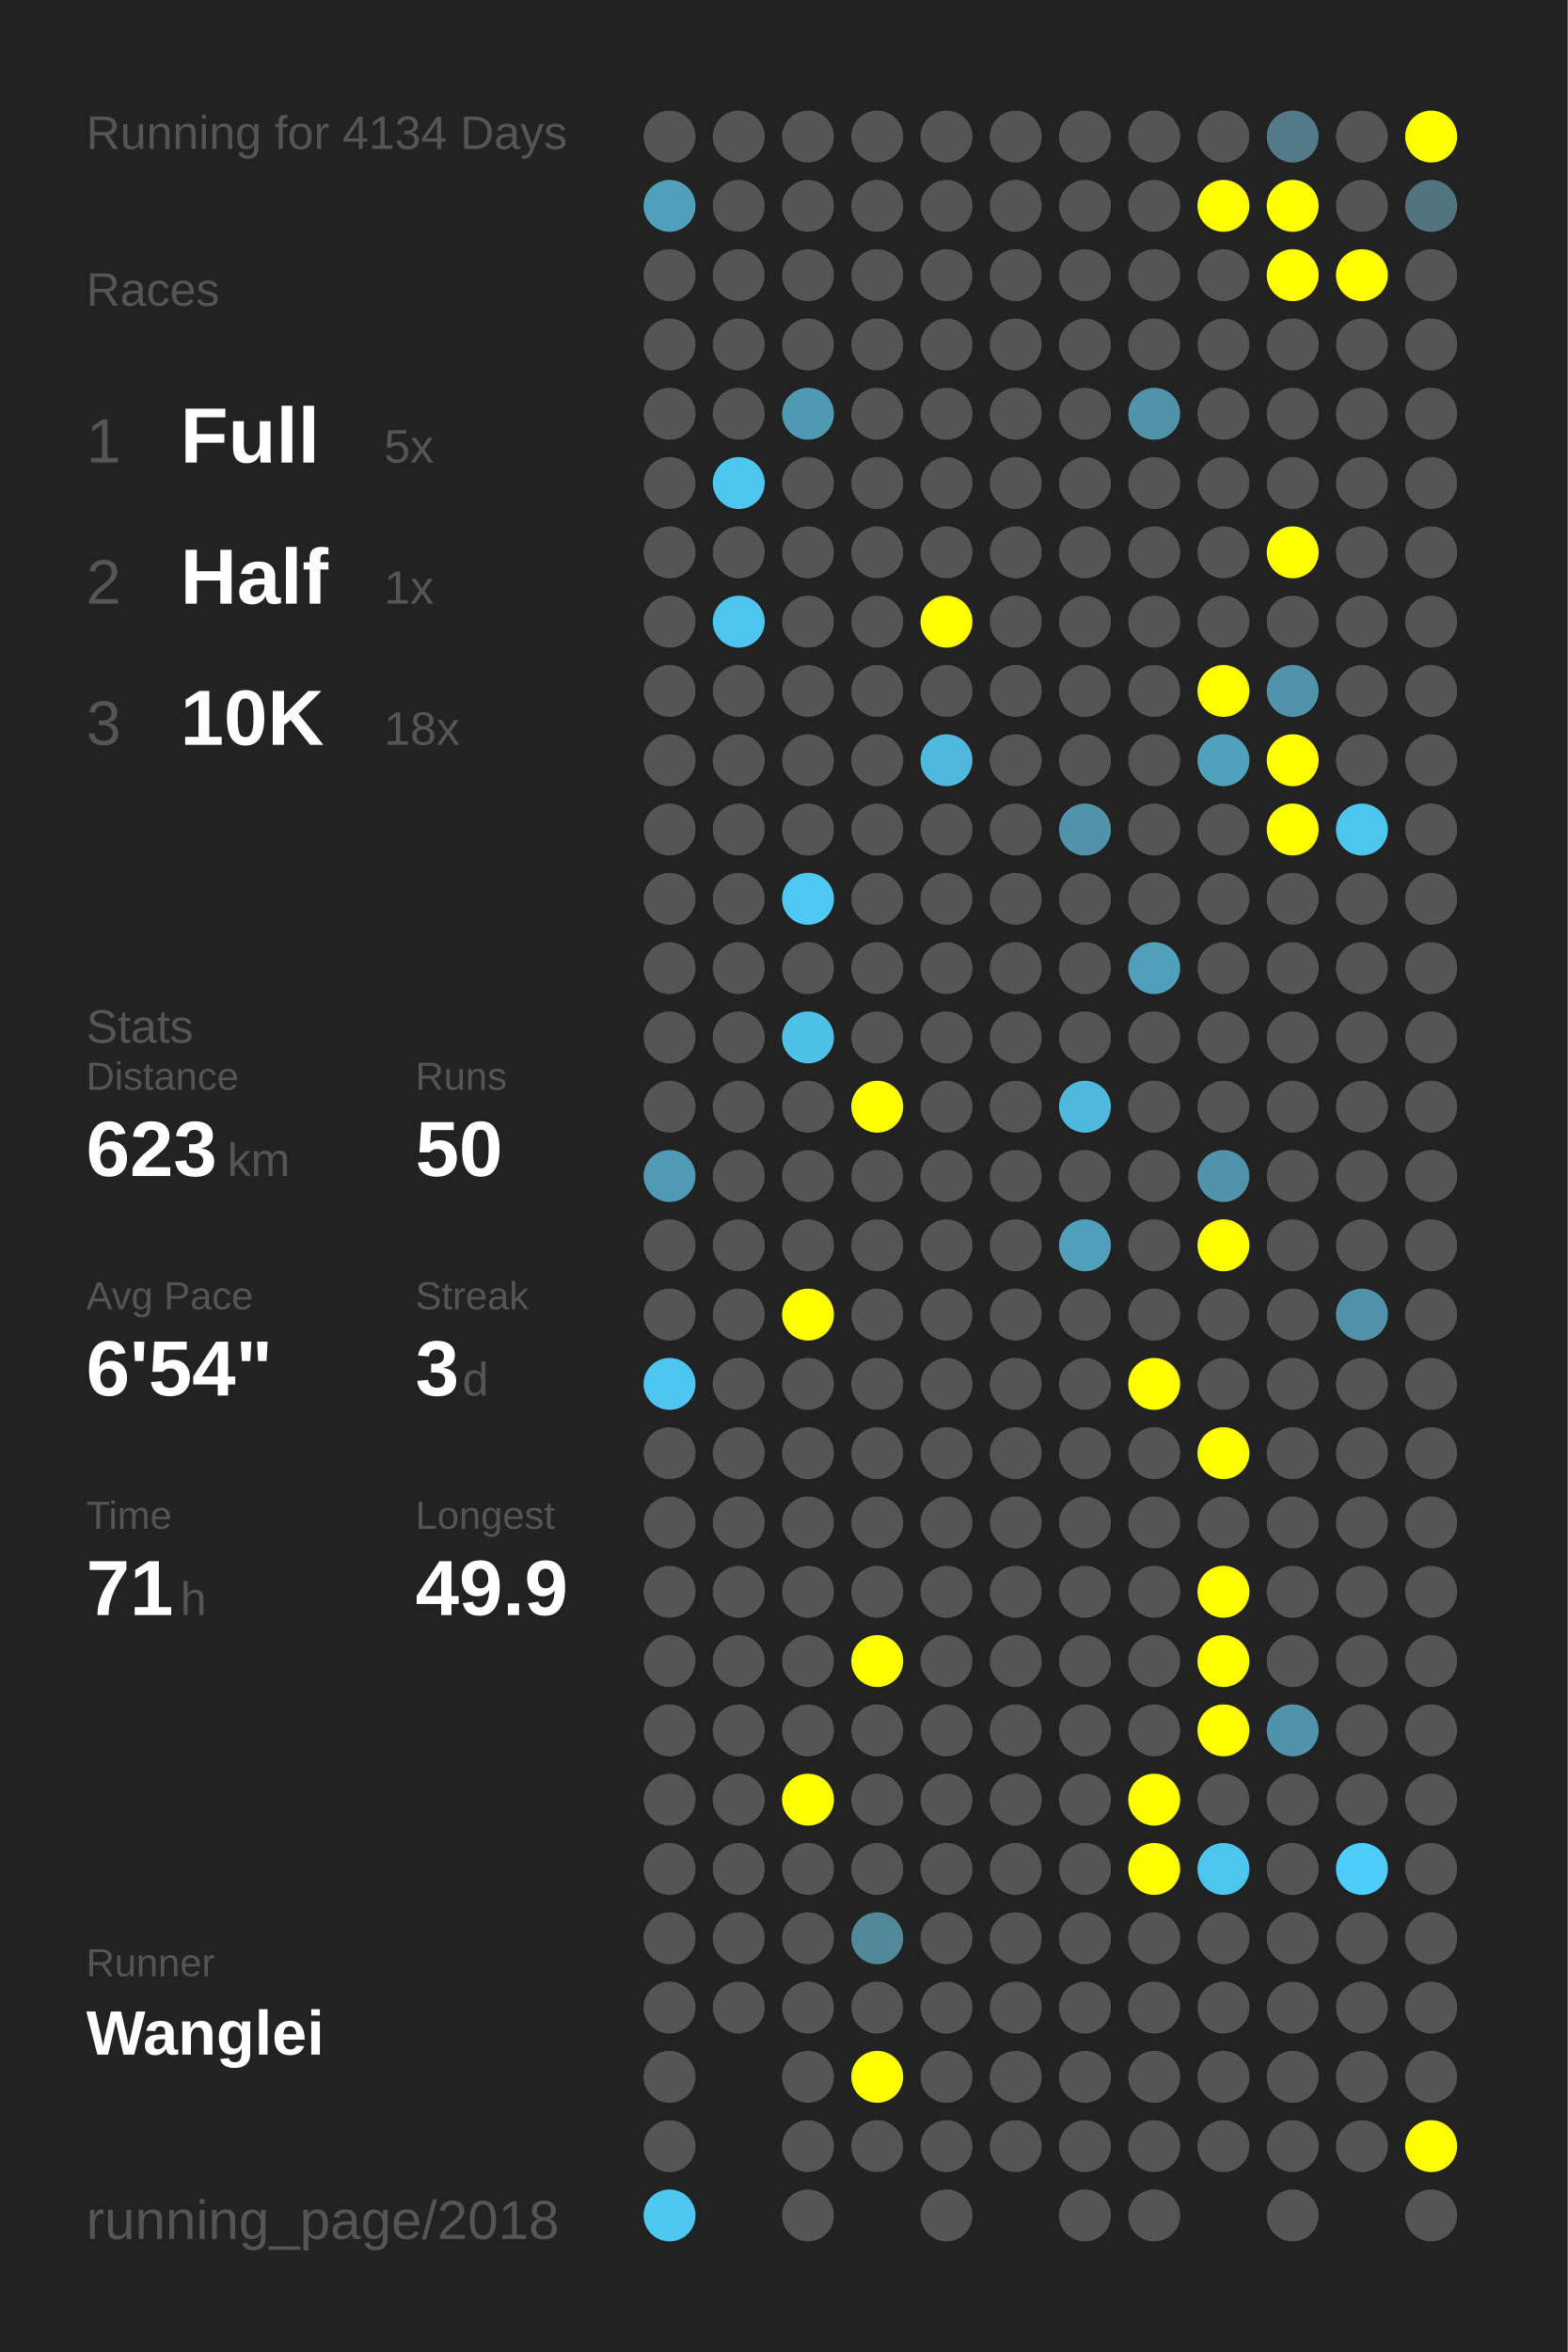
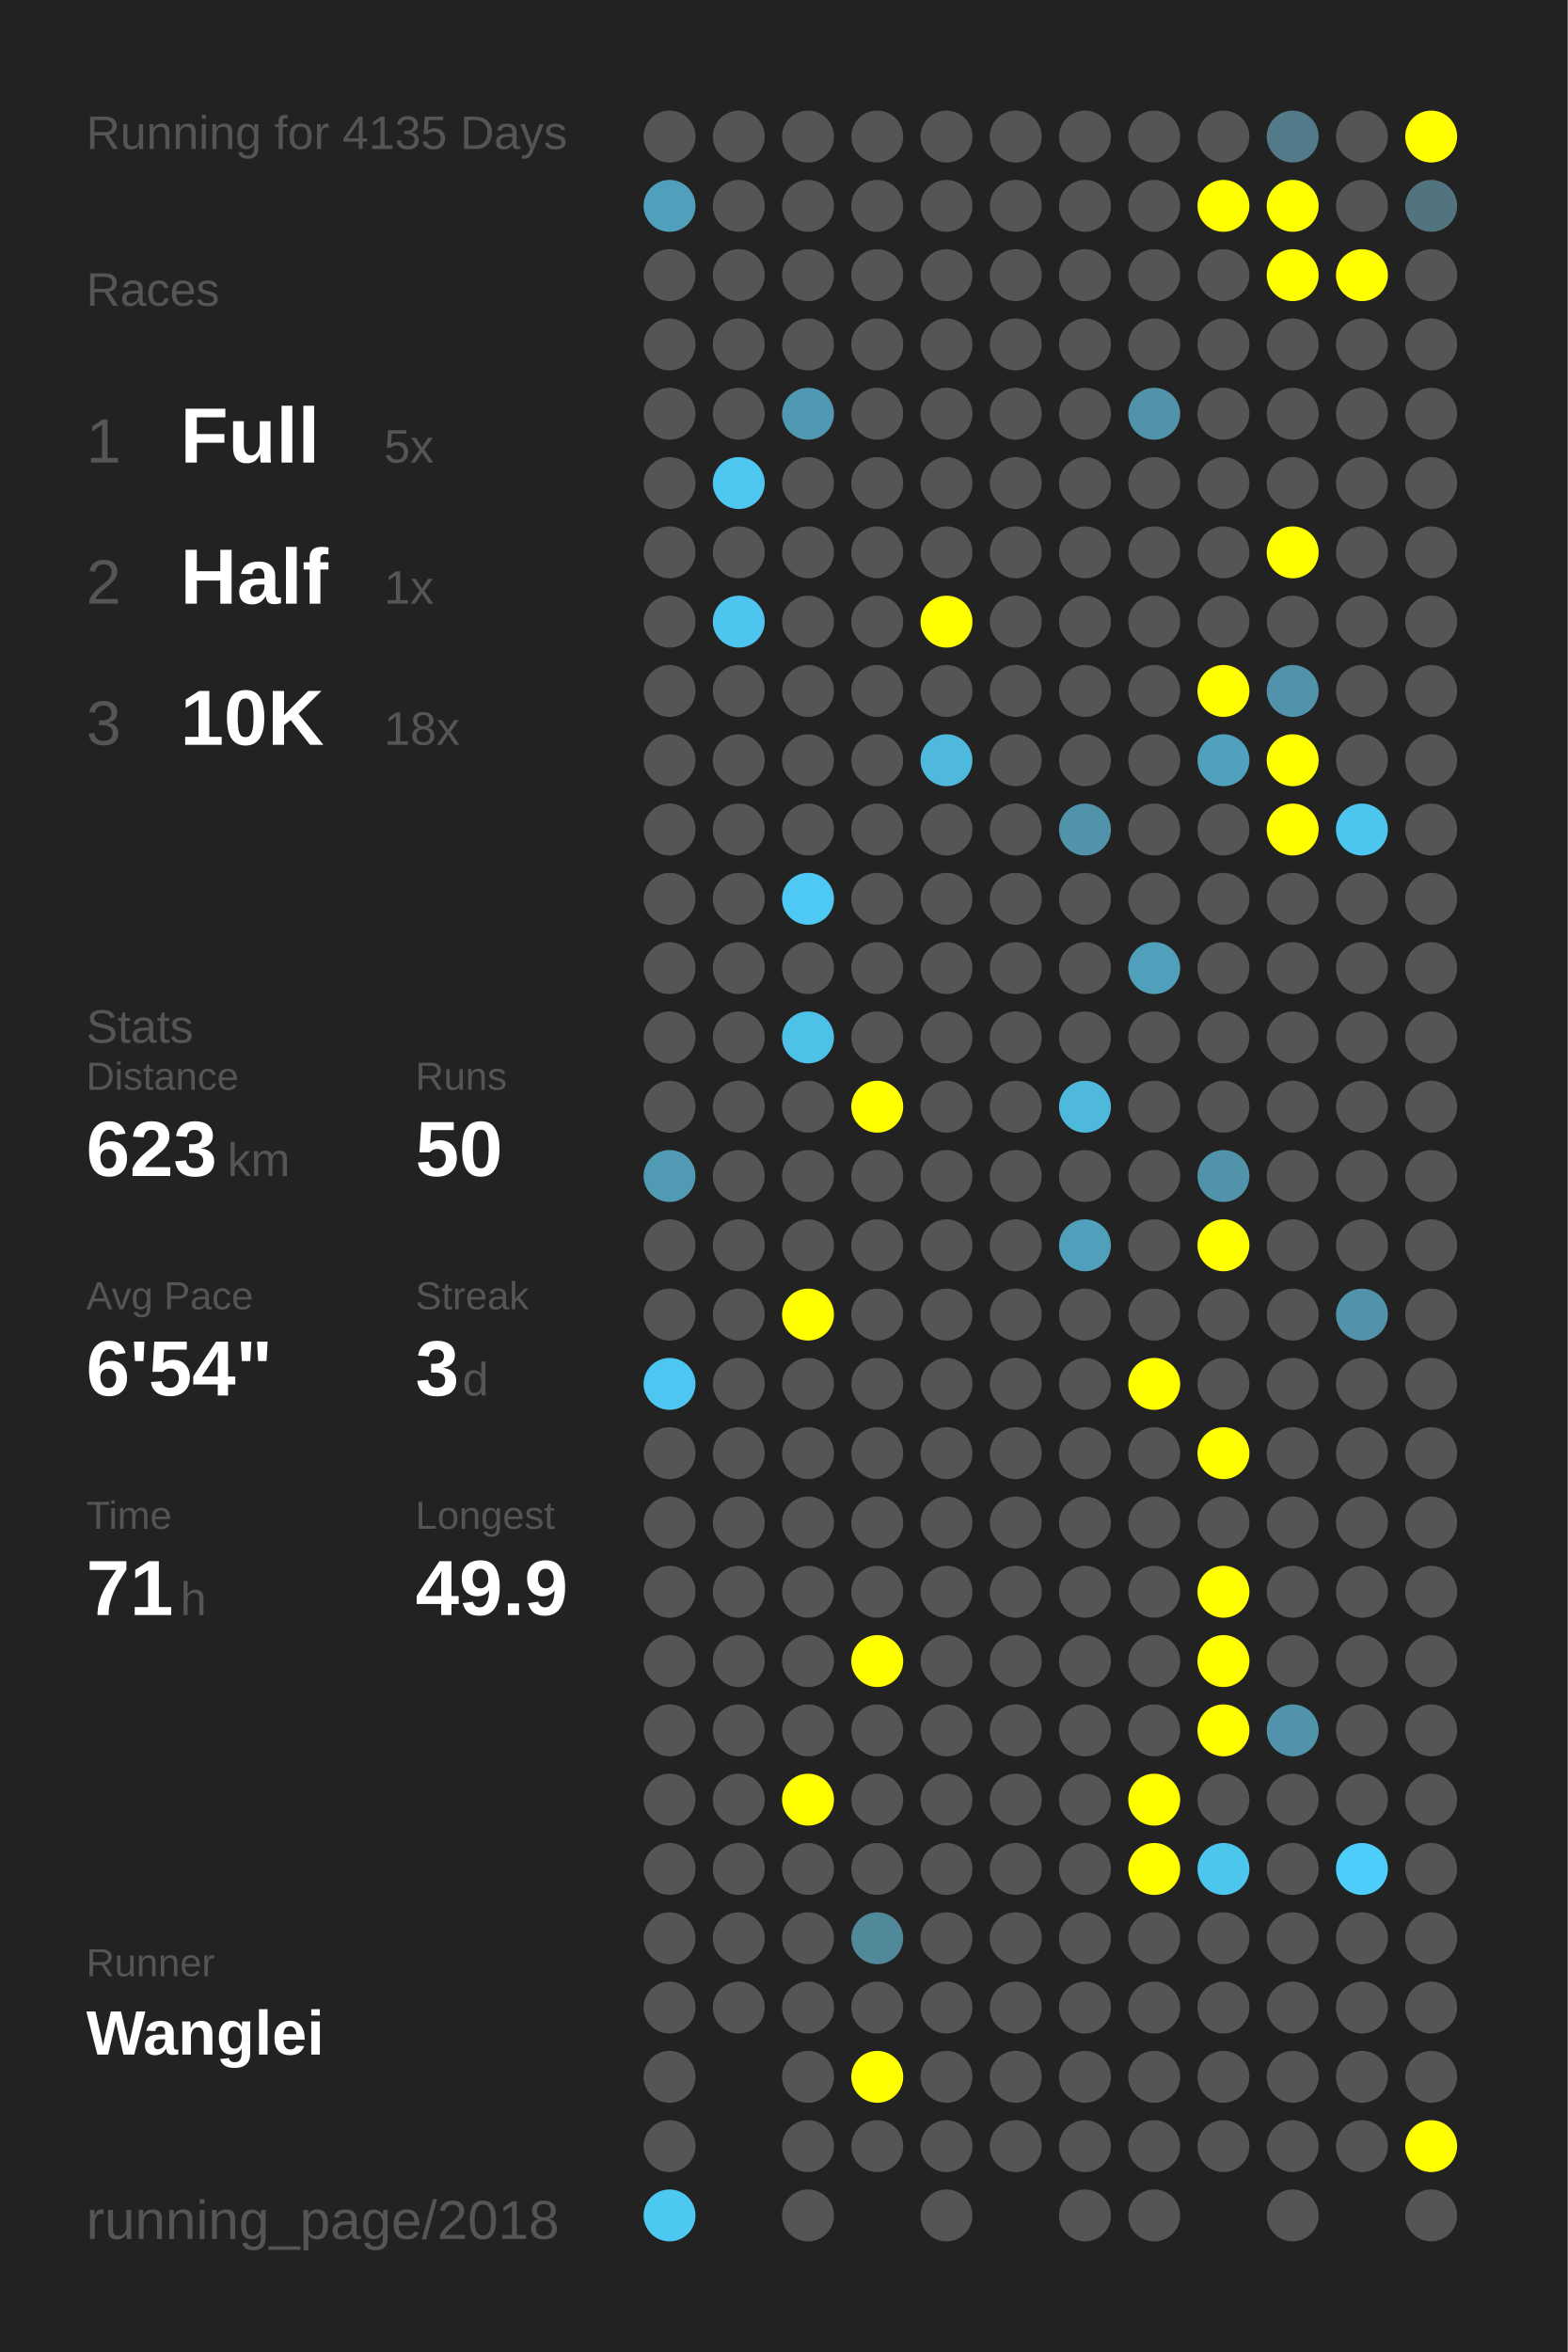
<svg xmlns="http://www.w3.org/2000/svg" baseProfile="full" height="300mm" version="1.1" viewBox="0,0,200,300" width="200mm">
  <defs />
  <rect fill="#222222" height="300" width="200" x="0" y="0" />
-   <text fill="#555555" style="font-size:6px; font-family:Arial;" x="11" y="19">Running for 4134 Days</text>
+   <text fill="#555555" style="font-size:6px; font-family:Arial;" x="11" y="19">Running for 4135 Days</text>
  <text fill="#555555" style="font-size:6px; font-family:Arial;" x="11" y="39">Races</text>
  <text fill="#555555" style="font-size:8px; font-family:Arial;" x="11" y="59">1</text>
  <text fill="#FFFFFF" style="font-size:10px; font-family:Arial; font-weight:bold;" x="23" y="59">Full</text>
  <text fill="#555555" style="font-size:6px; font-family:Arial;" x="49" y="59">5x</text>
  <text fill="#555555" style="font-size:8px; font-family:Arial;" x="11" y="77">2</text>
  <text fill="#FFFFFF" style="font-size:10px; font-family:Arial; font-weight:bold;" x="23" y="77">Half</text>
  <text fill="#555555" style="font-size:6px; font-family:Arial;" x="49" y="77">1x</text>
  <text fill="#555555" style="font-size:8px; font-family:Arial;" x="11" y="95">3</text>
  <text fill="#FFFFFF" style="font-size:10px; font-family:Arial; font-weight:bold;" x="23" y="95">10K</text>
  <text fill="#555555" style="font-size:6px; font-family:Arial;" x="49" y="95">18x</text>
  <text fill="#555555" style="font-size:6px; font-family:Arial;" x="11" y="133">Stats</text>
  <text fill="#555555" style="font-size:5px; font-family:Arial;" x="11" y="139">Distance</text>
  <text fill="#FFFFFF" style="font-size:10px; font-family:Arial; font-weight:bold;" x="11" y="150">623</text>
  <text fill="#555555" style="font-size:6px; font-family:Arial;" x="29" y="150">km</text>
  <text fill="#555555" style="font-size:5px; font-family:Arial;" x="53" y="139">Runs</text>
  <text fill="#FFFFFF" style="font-size:10px; font-family:Arial; font-weight:bold;" x="53" y="150">50</text>
  <text fill="#555555" style="font-size:5px; font-family:Arial;" x="11" y="167">Avg Pace</text>
  <text fill="#FFFFFF" style="font-size:10px; font-family:Arial; font-weight:bold;" x="11" y="178">6'54"</text>
  <text fill="#555555" style="font-size:5px; font-family:Arial;" x="53" y="167">Streak</text>
  <text fill="#FFFFFF" style="font-size:10px; font-family:Arial; font-weight:bold;" x="53" y="178">3</text>
  <text fill="#555555" style="font-size:6px; font-family:Arial;" x="59" y="178">d</text>
  <text fill="#555555" style="font-size:5px; font-family:Arial;" x="11" y="195">Time</text>
  <text fill="#FFFFFF" style="font-size:10px; font-family:Arial; font-weight:bold;" x="11" y="206">71</text>
  <text fill="#555555" style="font-size:6px; font-family:Arial;" x="23" y="206">h</text>
  <text fill="#555555" style="font-size:5px; font-family:Arial;" x="53" y="195">Longest</text>
  <text fill="#FFFFFF" style="font-size:10px; font-family:Arial; font-weight:bold;" x="53" y="206">49.9</text>
  <text fill="#555555" style="font-size:5px; font-family:Arial;" x="11" y="252.065">Runner</text>
  <text fill="#FFFFFF" style="font-size:8px; font-family:Arial; font-weight:bold;" x="11" y="262.065">Wanglei</text>
  <text fill="#555555" style="font-size:7px; font-family:Arial;" x="11" y="285.581">running_page/2018</text>
  <circle cx="85.417" cy="17.419" fill="#555555" r="3.312" />
  <circle cx="85.417" cy="26.258" fill="#50a0bb" r="3.312" />
  <circle cx="85.417" cy="35.097" fill="#555555" r="3.312" />
  <circle cx="85.417" cy="43.935" fill="#555555" r="3.312" />
  <circle cx="85.417" cy="52.774" fill="#555555" r="3.312" />
  <circle cx="85.417" cy="61.613" fill="#555555" r="3.312" />
  <circle cx="85.417" cy="70.452" fill="#555555" r="3.312" />
  <circle cx="85.417" cy="79.29" fill="#555555" r="3.312" />
  <circle cx="85.417" cy="88.129" fill="#555555" r="3.312" />
  <circle cx="85.417" cy="96.968" fill="#555555" r="3.312" />
  <circle cx="85.417" cy="105.806" fill="#555555" r="3.312" />
  <circle cx="85.417" cy="114.645" fill="#555555" r="3.312" />
  <circle cx="85.417" cy="123.484" fill="#555555" r="3.312" />
  <circle cx="85.417" cy="132.323" fill="#555555" r="3.312" />
  <circle cx="85.417" cy="141.161" fill="#555555" r="3.312" />
  <circle cx="85.417" cy="150" fill="#509ab4" r="3.312" />
  <circle cx="85.417" cy="158.839" fill="#555555" r="3.312" />
  <circle cx="85.417" cy="167.677" fill="#555555" r="3.312" />
  <circle cx="85.417" cy="176.516" fill="#4dc7f1" r="3.312" />
  <circle cx="85.417" cy="185.355" fill="#555555" r="3.312" />
  <circle cx="85.417" cy="194.194" fill="#555555" r="3.312" />
  <circle cx="85.417" cy="203.032" fill="#555555" r="3.312" />
  <circle cx="85.417" cy="211.871" fill="#555555" r="3.312" />
  <circle cx="85.417" cy="220.71" fill="#555555" r="3.312" />
  <circle cx="85.417" cy="229.548" fill="#555555" r="3.312" />
  <circle cx="85.417" cy="238.387" fill="#555555" r="3.312" />
  <circle cx="85.417" cy="247.226" fill="#555555" r="3.312" />
  <circle cx="85.417" cy="256.065" fill="#555555" r="3.312" />
  <circle cx="85.417" cy="264.903" fill="#555555" r="3.312" />
  <circle cx="85.417" cy="273.742" fill="#555555" r="3.312" />
  <circle cx="85.417" cy="282.581" fill="#4dc8f1" r="3.312" />
  <circle cx="94.25" cy="17.419" fill="#555555" r="3.312" />
  <circle cx="94.25" cy="26.258" fill="#555555" r="3.312" />
  <circle cx="94.25" cy="35.097" fill="#555555" r="3.312" />
  <circle cx="94.25" cy="43.935" fill="#555555" r="3.312" />
  <circle cx="94.25" cy="52.774" fill="#555555" r="3.312" />
  <circle cx="94.25" cy="61.613" fill="#4dc7f0" r="3.312" />
  <circle cx="94.25" cy="70.452" fill="#555555" r="3.312" />
  <circle cx="94.25" cy="79.29" fill="#4dc5ee" r="3.312" />
  <circle cx="94.25" cy="88.129" fill="#555555" r="3.312" />
  <circle cx="94.25" cy="96.968" fill="#555555" r="3.312" />
  <circle cx="94.25" cy="105.806" fill="#555555" r="3.312" />
  <circle cx="94.25" cy="114.645" fill="#555555" r="3.312" />
  <circle cx="94.25" cy="123.484" fill="#555555" r="3.312" />
  <circle cx="94.25" cy="132.323" fill="#555555" r="3.312" />
  <circle cx="94.25" cy="141.161" fill="#555555" r="3.312" />
  <circle cx="94.25" cy="150" fill="#555555" r="3.312" />
  <circle cx="94.25" cy="158.839" fill="#555555" r="3.312" />
  <circle cx="94.25" cy="167.677" fill="#555555" r="3.312" />
  <circle cx="94.25" cy="176.516" fill="#555555" r="3.312" />
  <circle cx="94.25" cy="185.355" fill="#555555" r="3.312" />
  <circle cx="94.25" cy="194.194" fill="#555555" r="3.312" />
  <circle cx="94.25" cy="203.032" fill="#555555" r="3.312" />
  <circle cx="94.25" cy="211.871" fill="#555555" r="3.312" />
  <circle cx="94.25" cy="220.71" fill="#555555" r="3.312" />
  <circle cx="94.25" cy="229.548" fill="#555555" r="3.312" />
  <circle cx="94.25" cy="238.387" fill="#555555" r="3.312" />
  <circle cx="94.25" cy="247.226" fill="#555555" r="3.312" />
  <circle cx="94.25" cy="256.065" fill="#555555" r="3.312" />
  <circle cx="103.083" cy="17.419" fill="#555555" r="3.312" />
  <circle cx="103.083" cy="26.258" fill="#555555" r="3.312" />
  <circle cx="103.083" cy="35.097" fill="#555555" r="3.312" />
  <circle cx="103.083" cy="43.935" fill="#555555" r="3.312" />
  <circle cx="103.083" cy="52.774" fill="#5099b2" r="3.312" />
  <circle cx="103.083" cy="61.613" fill="#555555" r="3.312" />
  <circle cx="103.083" cy="70.452" fill="#555555" r="3.312" />
  <circle cx="103.083" cy="79.29" fill="#555555" r="3.312" />
  <circle cx="103.083" cy="88.129" fill="#555555" r="3.312" />
  <circle cx="103.083" cy="96.968" fill="#555555" r="3.312" />
  <circle cx="103.083" cy="105.806" fill="#555555" r="3.312" />
  <circle cx="103.083" cy="114.645" fill="#4dc9f4" r="3.312" />
  <circle cx="103.083" cy="123.484" fill="#555555" r="3.312" />
  <circle cx="103.083" cy="132.323" fill="#4ec1e8" r="3.312" />
  <circle cx="103.083" cy="141.161" fill="#555555" r="3.312" />
  <circle cx="103.083" cy="150" fill="#555555" r="3.312" />
  <circle cx="103.083" cy="158.839" fill="#555555" r="3.312" />
  <circle cx="103.083" cy="167.677" fill="#FFFF00" r="3.312" />
  <circle cx="103.083" cy="176.516" fill="#555555" r="3.312" />
  <circle cx="103.083" cy="185.355" fill="#555555" r="3.312" />
  <circle cx="103.083" cy="194.194" fill="#555555" r="3.312" />
  <circle cx="103.083" cy="203.032" fill="#555555" r="3.312" />
  <circle cx="103.083" cy="211.871" fill="#555555" r="3.312" />
  <circle cx="103.083" cy="220.71" fill="#555555" r="3.312" />
  <circle cx="103.083" cy="229.548" fill="#FFFF00" r="3.312" />
  <circle cx="103.083" cy="238.387" fill="#555555" r="3.312" />
  <circle cx="103.083" cy="247.226" fill="#555555" r="3.312" />
  <circle cx="103.083" cy="256.065" fill="#555555" r="3.312" />
  <circle cx="103.083" cy="264.903" fill="#555555" r="3.312" />
  <circle cx="103.083" cy="273.742" fill="#555555" r="3.312" />
  <circle cx="103.083" cy="282.581" fill="#555555" r="3.312" />
  <circle cx="111.917" cy="17.419" fill="#555555" r="3.312" />
  <circle cx="111.917" cy="26.258" fill="#555555" r="3.312" />
  <circle cx="111.917" cy="35.097" fill="#555555" r="3.312" />
  <circle cx="111.917" cy="43.935" fill="#555555" r="3.312" />
  <circle cx="111.917" cy="52.774" fill="#555555" r="3.312" />
  <circle cx="111.917" cy="61.613" fill="#555555" r="3.312" />
  <circle cx="111.917" cy="70.452" fill="#555555" r="3.312" />
  <circle cx="111.917" cy="79.29" fill="#555555" r="3.312" />
  <circle cx="111.917" cy="88.129" fill="#555555" r="3.312" />
  <circle cx="111.917" cy="96.968" fill="#555555" r="3.312" />
  <circle cx="111.917" cy="105.806" fill="#555555" r="3.312" />
  <circle cx="111.917" cy="114.645" fill="#555555" r="3.312" />
  <circle cx="111.917" cy="123.484" fill="#555555" r="3.312" />
  <circle cx="111.917" cy="132.323" fill="#555555" r="3.312" />
  <circle cx="111.917" cy="141.161" fill="#FFFF00" r="3.312" />
  <circle cx="111.917" cy="150" fill="#555555" r="3.312" />
  <circle cx="111.917" cy="158.839" fill="#555555" r="3.312" />
  <circle cx="111.917" cy="167.677" fill="#555555" r="3.312" />
  <circle cx="111.917" cy="176.516" fill="#555555" r="3.312" />
  <circle cx="111.917" cy="185.355" fill="#555555" r="3.312" />
  <circle cx="111.917" cy="194.194" fill="#555555" r="3.312" />
  <circle cx="111.917" cy="203.032" fill="#555555" r="3.312" />
  <circle cx="111.917" cy="211.871" fill="#FFFF00" r="3.312" />
  <circle cx="111.917" cy="220.71" fill="#555555" r="3.312" />
  <circle cx="111.917" cy="229.548" fill="#555555" r="3.312" />
  <circle cx="111.917" cy="238.387" fill="#555555" r="3.312" />
  <circle cx="111.917" cy="247.226" fill="#51889a" r="3.312" />
  <circle cx="111.917" cy="256.065" fill="#555555" r="3.312" />
  <circle cx="111.917" cy="264.903" fill="#FFFF00" r="3.312" />
  <circle cx="111.917" cy="273.742" fill="#555555" r="3.312" />
  <circle cx="120.75" cy="17.419" fill="#555555" r="3.312" />
  <circle cx="120.75" cy="26.258" fill="#555555" r="3.312" />
  <circle cx="120.75" cy="35.097" fill="#555555" r="3.312" />
  <circle cx="120.75" cy="43.935" fill="#555555" r="3.312" />
  <circle cx="120.75" cy="52.774" fill="#555555" r="3.312" />
  <circle cx="120.75" cy="61.613" fill="#555555" r="3.312" />
  <circle cx="120.75" cy="70.452" fill="#555555" r="3.312" />
  <circle cx="120.75" cy="79.29" fill="#FFFF00" r="3.312" />
  <circle cx="120.75" cy="88.129" fill="#555555" r="3.312" />
  <circle cx="120.75" cy="96.968" fill="#4eb9dd" r="3.312" />
  <circle cx="120.75" cy="105.806" fill="#555555" r="3.312" />
  <circle cx="120.75" cy="114.645" fill="#555555" r="3.312" />
  <circle cx="120.75" cy="123.484" fill="#555555" r="3.312" />
  <circle cx="120.75" cy="132.323" fill="#555555" r="3.312" />
  <circle cx="120.75" cy="141.161" fill="#555555" r="3.312" />
  <circle cx="120.75" cy="150" fill="#555555" r="3.312" />
  <circle cx="120.75" cy="158.839" fill="#555555" r="3.312" />
  <circle cx="120.75" cy="167.677" fill="#555555" r="3.312" />
  <circle cx="120.75" cy="176.516" fill="#555555" r="3.312" />
  <circle cx="120.75" cy="185.355" fill="#555555" r="3.312" />
  <circle cx="120.75" cy="194.194" fill="#555555" r="3.312" />
  <circle cx="120.75" cy="203.032" fill="#555555" r="3.312" />
  <circle cx="120.75" cy="211.871" fill="#555555" r="3.312" />
  <circle cx="120.75" cy="220.71" fill="#555555" r="3.312" />
  <circle cx="120.75" cy="229.548" fill="#555555" r="3.312" />
  <circle cx="120.75" cy="238.387" fill="#555555" r="3.312" />
  <circle cx="120.75" cy="247.226" fill="#555555" r="3.312" />
  <circle cx="120.75" cy="256.065" fill="#555555" r="3.312" />
  <circle cx="120.75" cy="264.903" fill="#555555" r="3.312" />
  <circle cx="120.75" cy="273.742" fill="#555555" r="3.312" />
  <circle cx="120.75" cy="282.581" fill="#555555" r="3.312" />
  <circle cx="129.583" cy="17.419" fill="#555555" r="3.312" />
  <circle cx="129.583" cy="26.258" fill="#555555" r="3.312" />
  <circle cx="129.583" cy="35.097" fill="#555555" r="3.312" />
  <circle cx="129.583" cy="43.935" fill="#555555" r="3.312" />
  <circle cx="129.583" cy="52.774" fill="#555555" r="3.312" />
  <circle cx="129.583" cy="61.613" fill="#555555" r="3.312" />
  <circle cx="129.583" cy="70.452" fill="#555555" r="3.312" />
  <circle cx="129.583" cy="79.29" fill="#555555" r="3.312" />
  <circle cx="129.583" cy="88.129" fill="#555555" r="3.312" />
  <circle cx="129.583" cy="96.968" fill="#555555" r="3.312" />
  <circle cx="129.583" cy="105.806" fill="#555555" r="3.312" />
  <circle cx="129.583" cy="114.645" fill="#555555" r="3.312" />
  <circle cx="129.583" cy="123.484" fill="#555555" r="3.312" />
  <circle cx="129.583" cy="132.323" fill="#555555" r="3.312" />
  <circle cx="129.583" cy="141.161" fill="#555555" r="3.312" />
  <circle cx="129.583" cy="150" fill="#555555" r="3.312" />
  <circle cx="129.583" cy="158.839" fill="#555555" r="3.312" />
  <circle cx="129.583" cy="167.677" fill="#555555" r="3.312" />
  <circle cx="129.583" cy="176.516" fill="#555555" r="3.312" />
  <circle cx="129.583" cy="185.355" fill="#555555" r="3.312" />
  <circle cx="129.583" cy="194.194" fill="#555555" r="3.312" />
  <circle cx="129.583" cy="203.032" fill="#555555" r="3.312" />
  <circle cx="129.583" cy="211.871" fill="#555555" r="3.312" />
  <circle cx="129.583" cy="220.71" fill="#555555" r="3.312" />
  <circle cx="129.583" cy="229.548" fill="#555555" r="3.312" />
  <circle cx="129.583" cy="238.387" fill="#555555" r="3.312" />
  <circle cx="129.583" cy="247.226" fill="#555555" r="3.312" />
  <circle cx="129.583" cy="256.065" fill="#555555" r="3.312" />
  <circle cx="129.583" cy="264.903" fill="#555555" r="3.312" />
  <circle cx="129.583" cy="273.742" fill="#555555" r="3.312" />
  <circle cx="138.417" cy="17.419" fill="#555555" r="3.312" />
  <circle cx="138.417" cy="26.258" fill="#555555" r="3.312" />
  <circle cx="138.417" cy="35.097" fill="#555555" r="3.312" />
  <circle cx="138.417" cy="43.935" fill="#555555" r="3.312" />
  <circle cx="138.417" cy="52.774" fill="#555555" r="3.312" />
  <circle cx="138.417" cy="61.613" fill="#555555" r="3.312" />
  <circle cx="138.417" cy="70.452" fill="#555555" r="3.312" />
  <circle cx="138.417" cy="79.29" fill="#555555" r="3.312" />
  <circle cx="138.417" cy="88.129" fill="#555555" r="3.312" />
  <circle cx="138.417" cy="96.968" fill="#555555" r="3.312" />
  <circle cx="138.417" cy="105.806" fill="#5093aa" r="3.312" />
  <circle cx="138.417" cy="114.645" fill="#555555" r="3.312" />
  <circle cx="138.417" cy="123.484" fill="#555555" r="3.312" />
  <circle cx="138.417" cy="132.323" fill="#555555" r="3.312" />
  <circle cx="138.417" cy="141.161" fill="#4eb9dd" r="3.312" />
  <circle cx="138.417" cy="150" fill="#555555" r="3.312" />
  <circle cx="138.417" cy="158.839" fill="#50a0bb" r="3.312" />
  <circle cx="138.417" cy="167.677" fill="#555555" r="3.312" />
  <circle cx="138.417" cy="176.516" fill="#555555" r="3.312" />
  <circle cx="138.417" cy="185.355" fill="#555555" r="3.312" />
  <circle cx="138.417" cy="194.194" fill="#555555" r="3.312" />
  <circle cx="138.417" cy="203.032" fill="#555555" r="3.312" />
  <circle cx="138.417" cy="211.871" fill="#555555" r="3.312" />
  <circle cx="138.417" cy="220.71" fill="#555555" r="3.312" />
  <circle cx="138.417" cy="229.548" fill="#555555" r="3.312" />
  <circle cx="138.417" cy="238.387" fill="#555555" r="3.312" />
  <circle cx="138.417" cy="247.226" fill="#555555" r="3.312" />
  <circle cx="138.417" cy="256.065" fill="#555555" r="3.312" />
  <circle cx="138.417" cy="264.903" fill="#555555" r="3.312" />
  <circle cx="138.417" cy="273.742" fill="#555555" r="3.312" />
  <circle cx="138.417" cy="282.581" fill="#555555" r="3.312" />
  <circle cx="147.25" cy="17.419" fill="#555555" r="3.312" />
  <circle cx="147.25" cy="26.258" fill="#555555" r="3.312" />
  <circle cx="147.25" cy="35.097" fill="#555555" r="3.312" />
  <circle cx="147.25" cy="43.935" fill="#555555" r="3.312" />
  <circle cx="147.25" cy="52.774" fill="#5093aa" r="3.312" />
  <circle cx="147.25" cy="61.613" fill="#555555" r="3.312" />
  <circle cx="147.25" cy="70.452" fill="#555555" r="3.312" />
  <circle cx="147.25" cy="79.29" fill="#555555" r="3.312" />
  <circle cx="147.25" cy="88.129" fill="#555555" r="3.312" />
  <circle cx="147.25" cy="96.968" fill="#555555" r="3.312" />
  <circle cx="147.25" cy="105.806" fill="#555555" r="3.312" />
  <circle cx="147.25" cy="114.645" fill="#555555" r="3.312" />
  <circle cx="147.25" cy="123.484" fill="#50a0bb" r="3.312" />
  <circle cx="147.25" cy="132.323" fill="#555555" r="3.312" />
  <circle cx="147.25" cy="141.161" fill="#555555" r="3.312" />
  <circle cx="147.25" cy="150" fill="#555555" r="3.312" />
  <circle cx="147.25" cy="158.839" fill="#555555" r="3.312" />
  <circle cx="147.25" cy="167.677" fill="#555555" r="3.312" />
  <circle cx="147.25" cy="176.516" fill="#FFFF00" r="3.312" />
  <circle cx="147.25" cy="185.355" fill="#555555" r="3.312" />
  <circle cx="147.25" cy="194.194" fill="#555555" r="3.312" />
  <circle cx="147.25" cy="203.032" fill="#555555" r="3.312" />
  <circle cx="147.25" cy="211.871" fill="#555555" r="3.312" />
  <circle cx="147.25" cy="220.71" fill="#555555" r="3.312" />
  <circle cx="147.25" cy="229.548" fill="#FFFF00" r="3.312" />
  <circle cx="147.25" cy="238.387" fill="#FFFF00" r="3.312" />
  <circle cx="147.25" cy="247.226" fill="#555555" r="3.312" />
  <circle cx="147.25" cy="256.065" fill="#555555" r="3.312" />
  <circle cx="147.25" cy="264.903" fill="#555555" r="3.312" />
  <circle cx="147.25" cy="273.742" fill="#555555" r="3.312" />
  <circle cx="147.25" cy="282.581" fill="#555555" r="3.312" />
  <circle cx="156.083" cy="17.419" fill="#555555" r="3.312" />
  <circle cx="156.083" cy="26.258" fill="#FFFF00" r="3.312" />
  <circle cx="156.083" cy="35.097" fill="#555555" r="3.312" />
  <circle cx="156.083" cy="43.935" fill="#555555" r="3.312" />
  <circle cx="156.083" cy="52.774" fill="#555555" r="3.312" />
  <circle cx="156.083" cy="61.613" fill="#555555" r="3.312" />
  <circle cx="156.083" cy="70.452" fill="#555555" r="3.312" />
  <circle cx="156.083" cy="79.29" fill="#555555" r="3.312" />
  <circle cx="156.083" cy="88.129" fill="#FFFF00" r="3.312" />
  <circle cx="156.083" cy="96.968" fill="#50a1bc" r="3.312" />
  <circle cx="156.083" cy="105.806" fill="#555555" r="3.312" />
  <circle cx="156.083" cy="114.645" fill="#555555" r="3.312" />
  <circle cx="156.083" cy="123.484" fill="#555555" r="3.312" />
  <circle cx="156.083" cy="132.323" fill="#555555" r="3.312" />
  <circle cx="156.083" cy="141.161" fill="#555555" r="3.312" />
  <circle cx="156.083" cy="150" fill="#5093aa" r="3.312" />
  <circle cx="156.083" cy="158.839" fill="#FFFF00" r="3.312" />
  <circle cx="156.083" cy="167.677" fill="#555555" r="3.312" />
  <circle cx="156.083" cy="176.516" fill="#555555" r="3.312" />
  <circle cx="156.083" cy="185.355" fill="#FFFF00" r="3.312" />
  <circle cx="156.083" cy="194.194" fill="#555555" r="3.312" />
  <circle cx="156.083" cy="203.032" fill="#FFFF00" r="3.312" />
  <circle cx="156.083" cy="211.871" fill="#FFFF00" r="3.312" />
  <circle cx="156.083" cy="220.71" fill="#FFFF00" r="3.312" />
  <circle cx="156.083" cy="229.548" fill="#555555" r="3.312" />
  <circle cx="156.083" cy="238.387" fill="#4dc6ee" r="3.312" />
  <circle cx="156.083" cy="247.226" fill="#555555" r="3.312" />
  <circle cx="156.083" cy="256.065" fill="#555555" r="3.312" />
  <circle cx="156.083" cy="264.903" fill="#555555" r="3.312" />
  <circle cx="156.083" cy="273.742" fill="#555555" r="3.312" />
  <circle cx="164.917" cy="17.419" fill="#527a88" r="3.312" />
  <circle cx="164.917" cy="26.258" fill="#FFFF00" r="3.312" />
  <circle cx="164.917" cy="35.097" fill="#FFFF00" r="3.312" />
  <circle cx="164.917" cy="43.935" fill="#555555" r="3.312" />
  <circle cx="164.917" cy="52.774" fill="#555555" r="3.312" />
  <circle cx="164.917" cy="61.613" fill="#555555" r="3.312" />
  <circle cx="164.917" cy="70.452" fill="#FFFF00" r="3.312" />
  <circle cx="164.917" cy="79.29" fill="#555555" r="3.312" />
  <circle cx="164.917" cy="88.129" fill="#5093aa" r="3.312" />
  <circle cx="164.917" cy="96.968" fill="#FFFF00" r="3.312" />
  <circle cx="164.917" cy="105.806" fill="#FFFF00" r="3.312" />
  <circle cx="164.917" cy="114.645" fill="#555555" r="3.312" />
  <circle cx="164.917" cy="123.484" fill="#555555" r="3.312" />
  <circle cx="164.917" cy="132.323" fill="#555555" r="3.312" />
  <circle cx="164.917" cy="141.161" fill="#555555" r="3.312" />
  <circle cx="164.917" cy="150" fill="#555555" r="3.312" />
  <circle cx="164.917" cy="158.839" fill="#555555" r="3.312" />
  <circle cx="164.917" cy="167.677" fill="#555555" r="3.312" />
  <circle cx="164.917" cy="176.516" fill="#555555" r="3.312" />
  <circle cx="164.917" cy="185.355" fill="#555555" r="3.312" />
  <circle cx="164.917" cy="194.194" fill="#555555" r="3.312" />
  <circle cx="164.917" cy="203.032" fill="#555555" r="3.312" />
  <circle cx="164.917" cy="211.871" fill="#555555" r="3.312" />
  <circle cx="164.917" cy="220.71" fill="#5093aa" r="3.312" />
  <circle cx="164.917" cy="229.548" fill="#555555" r="3.312" />
  <circle cx="164.917" cy="238.387" fill="#555555" r="3.312" />
  <circle cx="164.917" cy="247.226" fill="#555555" r="3.312" />
  <circle cx="164.917" cy="256.065" fill="#555555" r="3.312" />
  <circle cx="164.917" cy="264.903" fill="#555555" r="3.312" />
  <circle cx="164.917" cy="273.742" fill="#555555" r="3.312" />
  <circle cx="164.917" cy="282.581" fill="#555555" r="3.312" />
  <circle cx="173.75" cy="17.419" fill="#555555" r="3.312" />
  <circle cx="173.75" cy="26.258" fill="#555555" r="3.312" />
  <circle cx="173.75" cy="35.097" fill="#FFFF00" r="3.312" />
  <circle cx="173.75" cy="43.935" fill="#555555" r="3.312" />
  <circle cx="173.75" cy="52.774" fill="#555555" r="3.312" />
  <circle cx="173.75" cy="61.613" fill="#555555" r="3.312" />
  <circle cx="173.75" cy="70.452" fill="#555555" r="3.312" />
  <circle cx="173.75" cy="79.29" fill="#555555" r="3.312" />
  <circle cx="173.75" cy="88.129" fill="#555555" r="3.312" />
  <circle cx="173.75" cy="96.968" fill="#555555" r="3.312" />
  <circle cx="173.75" cy="105.806" fill="#4dc6ef" r="3.312" />
  <circle cx="173.75" cy="114.645" fill="#555555" r="3.312" />
  <circle cx="173.75" cy="123.484" fill="#555555" r="3.312" />
  <circle cx="173.75" cy="132.323" fill="#555555" r="3.312" />
  <circle cx="173.75" cy="141.161" fill="#555555" r="3.312" />
  <circle cx="173.75" cy="150" fill="#555555" r="3.312" />
  <circle cx="173.75" cy="158.839" fill="#555555" r="3.312" />
  <circle cx="173.75" cy="167.677" fill="#5093aa" r="3.312" />
  <circle cx="173.75" cy="176.516" fill="#555555" r="3.312" />
  <circle cx="173.75" cy="185.355" fill="#555555" r="3.312" />
  <circle cx="173.75" cy="194.194" fill="#555555" r="3.312" />
  <circle cx="173.75" cy="203.032" fill="#555555" r="3.312" />
  <circle cx="173.75" cy="211.871" fill="#555555" r="3.312" />
  <circle cx="173.75" cy="220.71" fill="#555555" r="3.312" />
  <circle cx="173.75" cy="229.548" fill="#555555" r="3.312" />
  <circle cx="173.75" cy="238.387" fill="#4dcdf9" r="3.312" />
  <circle cx="173.75" cy="247.226" fill="#555555" r="3.312" />
  <circle cx="173.75" cy="256.065" fill="#555555" r="3.312" />
  <circle cx="173.75" cy="264.903" fill="#555555" r="3.312" />
  <circle cx="173.75" cy="273.742" fill="#555555" r="3.312" />
  <circle cx="182.583" cy="17.419" fill="#FFFF00" r="3.312" />
  <circle cx="182.583" cy="26.258" fill="#52747f" r="3.312" />
  <circle cx="182.583" cy="35.097" fill="#555555" r="3.312" />
  <circle cx="182.583" cy="43.935" fill="#555555" r="3.312" />
  <circle cx="182.583" cy="52.774" fill="#555555" r="3.312" />
  <circle cx="182.583" cy="61.613" fill="#555555" r="3.312" />
  <circle cx="182.583" cy="70.452" fill="#555555" r="3.312" />
  <circle cx="182.583" cy="79.29" fill="#555555" r="3.312" />
  <circle cx="182.583" cy="88.129" fill="#555555" r="3.312" />
  <circle cx="182.583" cy="96.968" fill="#555555" r="3.312" />
  <circle cx="182.583" cy="105.806" fill="#555555" r="3.312" />
  <circle cx="182.583" cy="114.645" fill="#555555" r="3.312" />
  <circle cx="182.583" cy="123.484" fill="#555555" r="3.312" />
  <circle cx="182.583" cy="132.323" fill="#555555" r="3.312" />
  <circle cx="182.583" cy="141.161" fill="#555555" r="3.312" />
  <circle cx="182.583" cy="150" fill="#555555" r="3.312" />
  <circle cx="182.583" cy="158.839" fill="#555555" r="3.312" />
  <circle cx="182.583" cy="167.677" fill="#555555" r="3.312" />
  <circle cx="182.583" cy="176.516" fill="#555555" r="3.312" />
  <circle cx="182.583" cy="185.355" fill="#555555" r="3.312" />
  <circle cx="182.583" cy="194.194" fill="#555555" r="3.312" />
  <circle cx="182.583" cy="203.032" fill="#555555" r="3.312" />
  <circle cx="182.583" cy="211.871" fill="#555555" r="3.312" />
  <circle cx="182.583" cy="220.71" fill="#555555" r="3.312" />
  <circle cx="182.583" cy="229.548" fill="#555555" r="3.312" />
  <circle cx="182.583" cy="238.387" fill="#555555" r="3.312" />
  <circle cx="182.583" cy="247.226" fill="#555555" r="3.312" />
  <circle cx="182.583" cy="256.065" fill="#555555" r="3.312" />
  <circle cx="182.583" cy="264.903" fill="#555555" r="3.312" />
  <circle cx="182.583" cy="273.742" fill="#FFFF00" r="3.312" />
  <circle cx="182.583" cy="282.581" fill="#555555" r="3.312" />
</svg>
